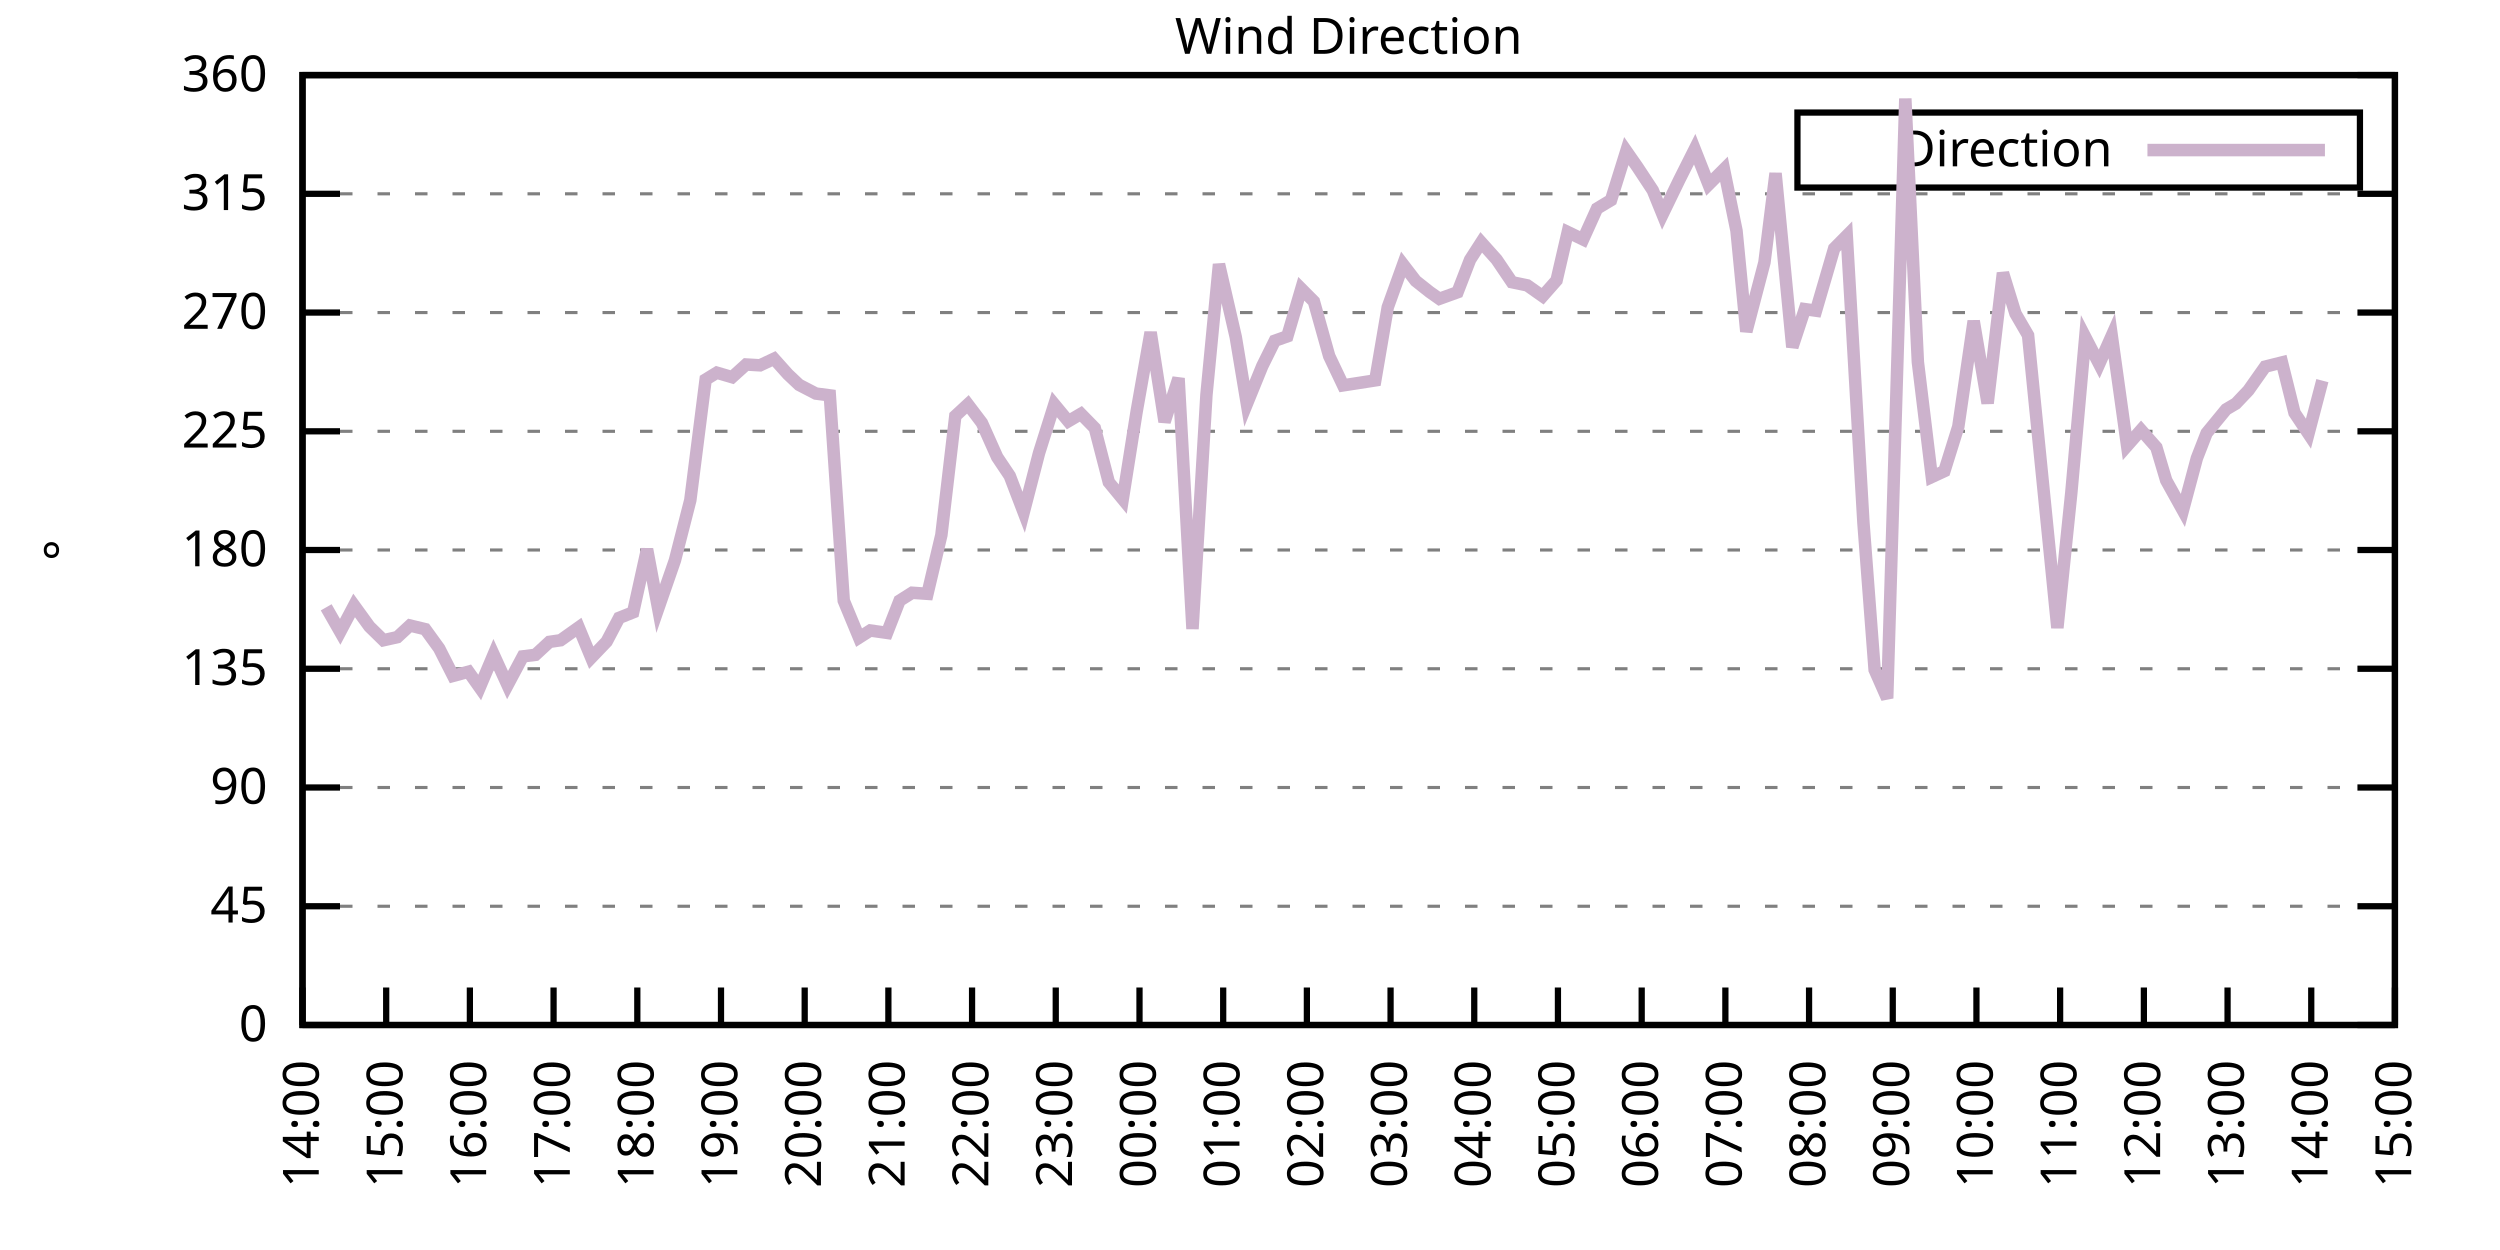
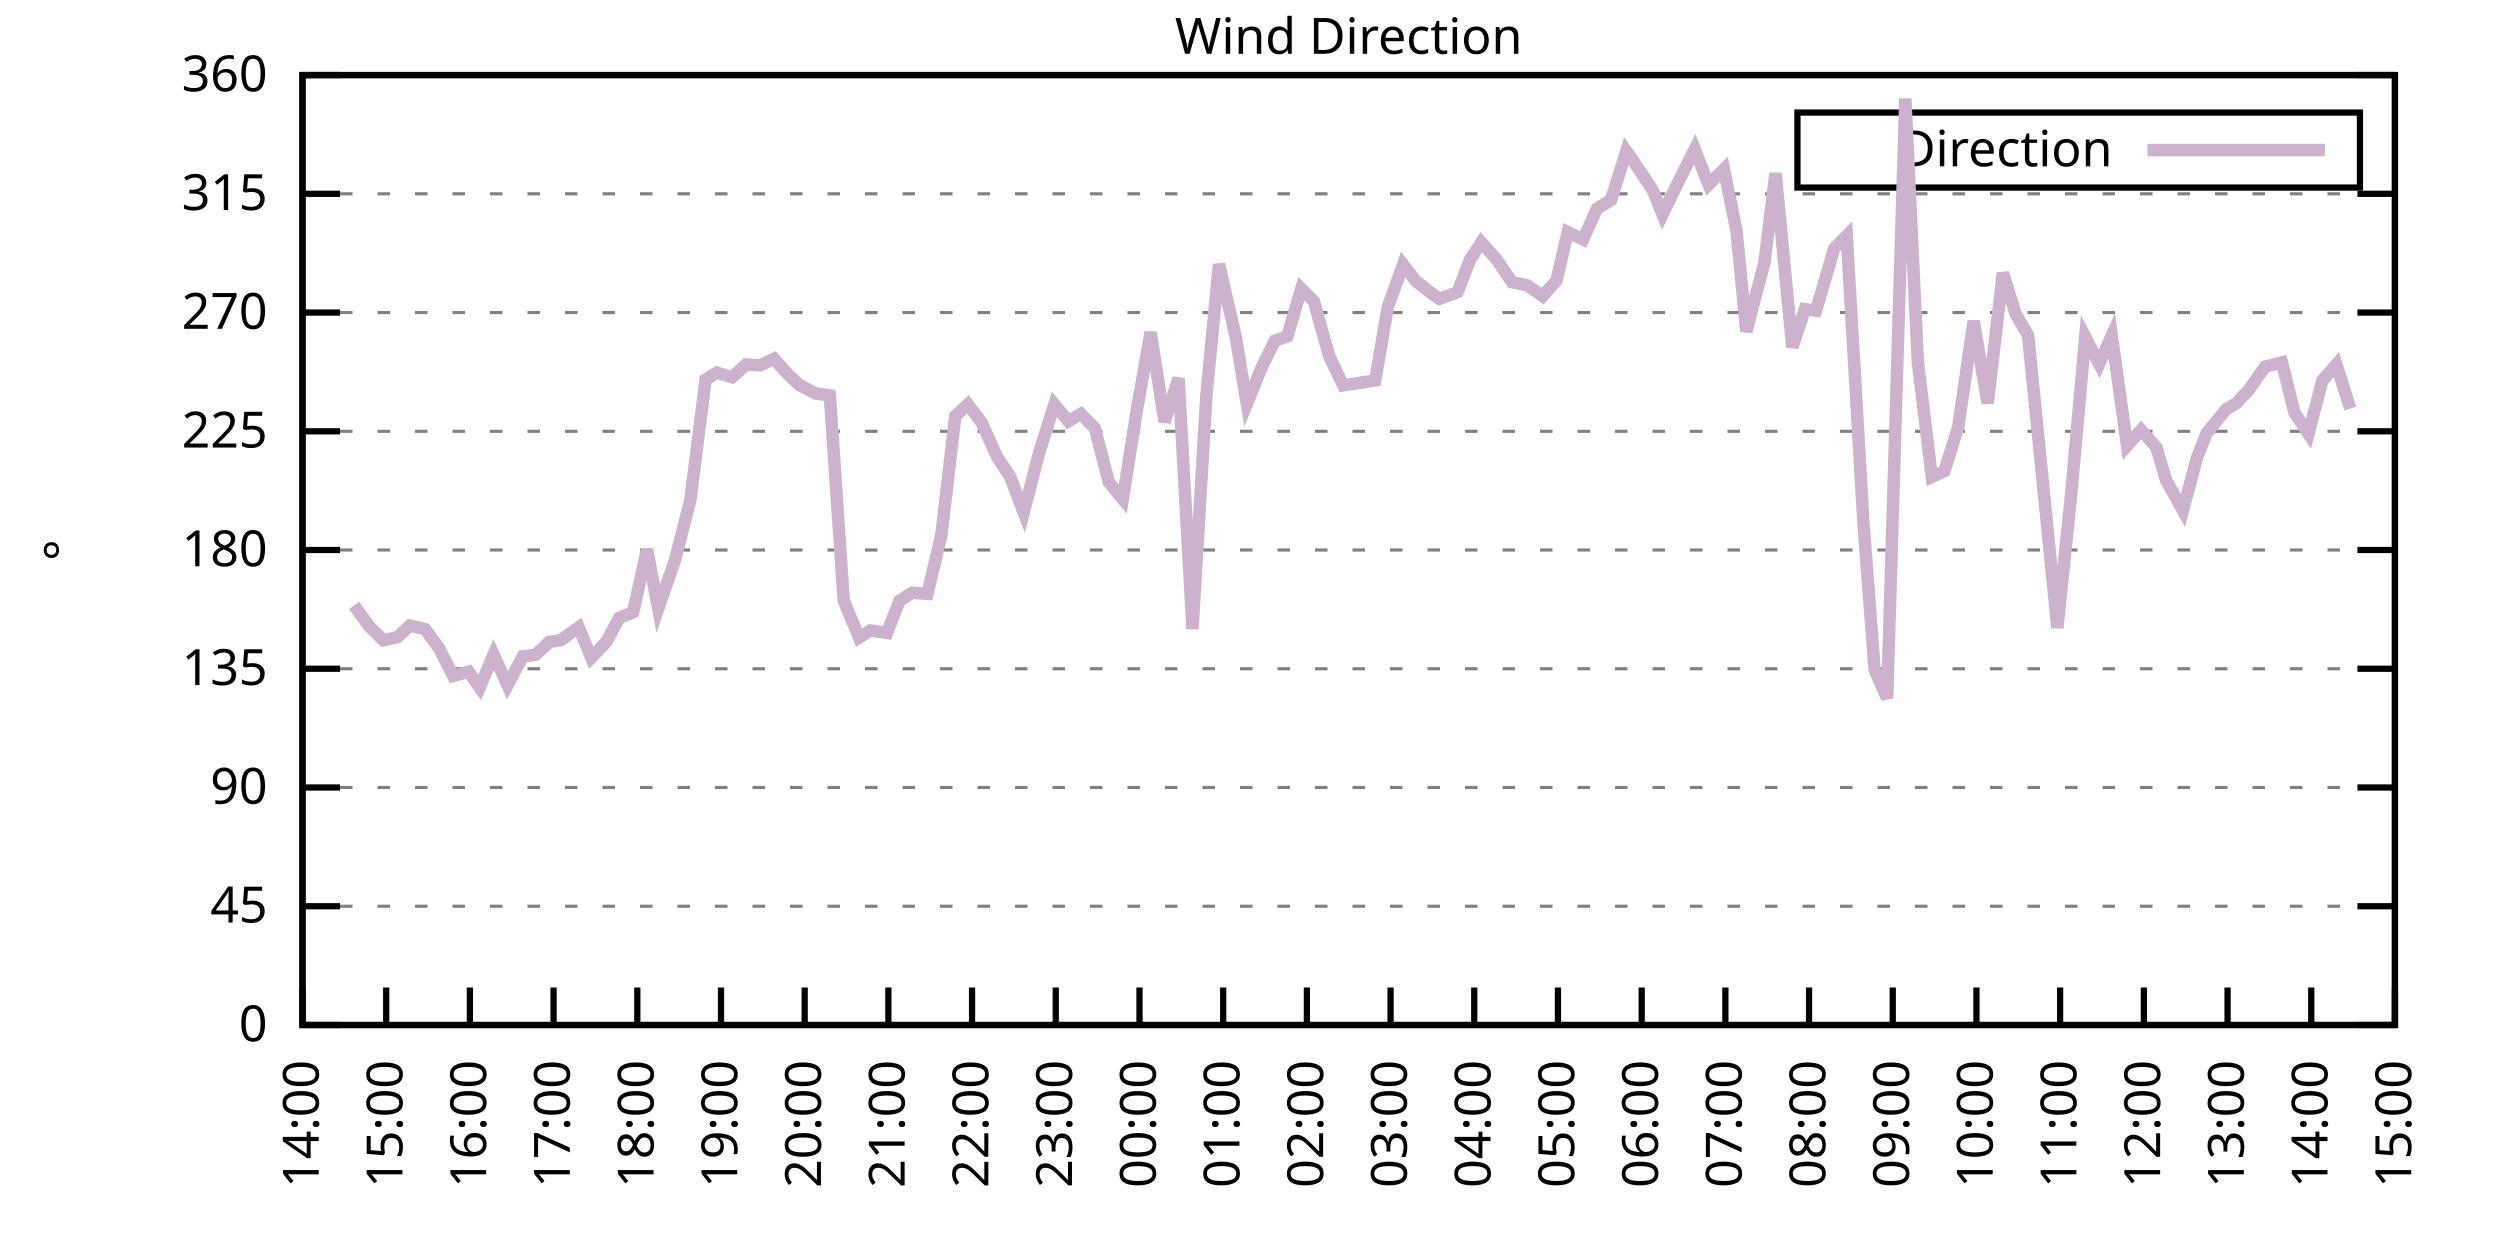
<svg xmlns="http://www.w3.org/2000/svg" xmlns:xlink="http://www.w3.org/1999/xlink" width="400" height="200" viewBox="0 0 400 200">
  <g id="gnuplot_canvas">
    <rect x="0" y="0" width="400" height="200" fill="none" />
    <defs>
      <circle id="gpDot" r="0.5" stroke-width="0.5" stroke="currentColor" />
      <path id="gpPt0" stroke-width="0.333" stroke="currentColor" d="M-1,0 h2 M0,-1 v2" />
      <path id="gpPt1" stroke-width="0.333" stroke="currentColor" d="M-1,-1 L1,1 M1,-1 L-1,1" />
      <path id="gpPt2" stroke-width="0.333" stroke="currentColor" d="M-1,0 L1,0 M0,-1 L0,1 M-1,-1 L1,1 M-1,1 L1,-1" />
      <rect id="gpPt3" stroke-width="0.333" stroke="currentColor" x="-1" y="-1" width="2" height="2" />
      <rect id="gpPt4" stroke-width="0.333" stroke="currentColor" fill="currentColor" x="-1" y="-1" width="2" height="2" />
      <circle id="gpPt5" stroke-width="0.333" stroke="currentColor" cx="0" cy="0" r="1" />
      <use xlink:href="#gpPt5" id="gpPt6" fill="currentColor" stroke="none" />
      <path id="gpPt7" stroke-width="0.333" stroke="currentColor" d="M0,-1.33 L-1.33,0.67 L1.33,0.67 z" />
      <use xlink:href="#gpPt7" id="gpPt8" fill="currentColor" stroke="none" />
      <use xlink:href="#gpPt7" id="gpPt9" stroke="currentColor" transform="rotate(180)" />
      <use xlink:href="#gpPt9" id="gpPt10" fill="currentColor" stroke="none" />
      <use xlink:href="#gpPt3" id="gpPt11" stroke="currentColor" transform="rotate(45)" />
      <use xlink:href="#gpPt11" id="gpPt12" fill="currentColor" stroke="none" />
      <path id="gpPt13" stroke-width="0.333" stroke="currentColor" d="M0,1.330 L1.265,0.411 L0.782,-1.067 L-0.782,-1.076 L-1.265,0.411 z" />
      <use xlink:href="#gpPt13" id="gpPt14" fill="currentColor" stroke="none" />
      <filter id="textbox" filterUnits="objectBoundingBox" x="0" y="0" height="1" width="1">
        <feFlood flood-color="white" flood-opacity="1" result="bgnd" />
        <feComposite in="SourceGraphic" in2="bgnd" operator="atop" />
      </filter>
      <filter id="greybox" filterUnits="objectBoundingBox" x="0" y="0" height="1" width="1">
        <feFlood flood-color="lightgrey" flood-opacity="1" result="grey" />
        <feComposite in="SourceGraphic" in2="grey" operator="atop" />
      </filter>
    </defs>
    <g fill="none" color="white" stroke="currentColor" stroke-width="1.00" stroke-linecap="butt" stroke-linejoin="miter">
</g>
    <g fill="none" color="black" stroke="currentColor" stroke-width="1.00" stroke-linecap="butt" stroke-linejoin="miter">
      <g stroke="none" shape-rendering="crispEdges">
        <polygon fill="rgb(255, 255, 255)" points="48.40,164.00 383.18,164.00 383.18,12.02 48.40,12.02 " />
      </g>
    </g>
    <g fill="none" color="black" stroke="currentColor" stroke-width="1.00" stroke-linecap="butt" stroke-linejoin="miter">
</g>
    <g fill="none" color="black" stroke="black" stroke-width="0.50" stroke-linecap="butt" stroke-linejoin="miter">
</g>
    <g fill="none" color="gray" stroke="currentColor" stroke-width="0.50" stroke-linecap="butt" stroke-linejoin="miter">
      <path stroke="gray" stroke-dasharray="2,4" class="gridline" d="M48.40,164.00 L383.19,164.00  " />
    </g>
    <g fill="none" color="gray" stroke="gray" stroke-width="1.00" stroke-linecap="butt" stroke-linejoin="miter">
</g>
    <g fill="none" color="black" stroke="currentColor" stroke-width="1.00" stroke-linecap="butt" stroke-linejoin="miter">
      <path stroke="black" d="M48.40,164.00 L54.40,164.00 M383.19,164.00 L377.19,164.00  " />
      <g transform="translate(42.80,166.60)" stroke="none" fill="black" font-family="Sans" font-size="8.00" text-anchor="end">
        <text>
          <tspan font-family="Sans"> 0</tspan>
        </text>
      </g>
    </g>
    <g fill="none" color="black" stroke="currentColor" stroke-width="1.00" stroke-linecap="butt" stroke-linejoin="miter">
</g>
    <g fill="none" color="black" stroke="black" stroke-width="0.50" stroke-linecap="butt" stroke-linejoin="miter">
</g>
    <g fill="none" color="gray" stroke="currentColor" stroke-width="0.50" stroke-linecap="butt" stroke-linejoin="miter">
      <path stroke="gray" stroke-dasharray="2,4" class="gridline" d="M48.40,145.00 L383.19,145.00  " />
    </g>
    <g fill="none" color="gray" stroke="gray" stroke-width="1.00" stroke-linecap="butt" stroke-linejoin="miter">
</g>
    <g fill="none" color="black" stroke="currentColor" stroke-width="1.00" stroke-linecap="butt" stroke-linejoin="miter">
      <path stroke="black" d="M48.40,145.00 L54.40,145.00 M383.19,145.00 L377.19,145.00  " />
      <g transform="translate(42.80,147.60)" stroke="none" fill="black" font-family="Sans" font-size="8.00" text-anchor="end">
        <text>
          <tspan font-family="Sans"> 45</tspan>
        </text>
      </g>
    </g>
    <g fill="none" color="black" stroke="currentColor" stroke-width="1.00" stroke-linecap="butt" stroke-linejoin="miter">
</g>
    <g fill="none" color="black" stroke="black" stroke-width="0.50" stroke-linecap="butt" stroke-linejoin="miter">
</g>
    <g fill="none" color="gray" stroke="currentColor" stroke-width="0.50" stroke-linecap="butt" stroke-linejoin="miter">
      <path stroke="gray" stroke-dasharray="2,4" class="gridline" d="M48.40,126.00 L383.19,126.00  " />
    </g>
    <g fill="none" color="gray" stroke="gray" stroke-width="1.00" stroke-linecap="butt" stroke-linejoin="miter">
</g>
    <g fill="none" color="black" stroke="currentColor" stroke-width="1.00" stroke-linecap="butt" stroke-linejoin="miter">
      <path stroke="black" d="M48.40,126.00 L54.40,126.00 M383.19,126.00 L377.19,126.00  " />
      <g transform="translate(42.80,128.60)" stroke="none" fill="black" font-family="Sans" font-size="8.00" text-anchor="end">
        <text>
          <tspan font-family="Sans"> 90</tspan>
        </text>
      </g>
    </g>
    <g fill="none" color="black" stroke="currentColor" stroke-width="1.00" stroke-linecap="butt" stroke-linejoin="miter">
</g>
    <g fill="none" color="black" stroke="black" stroke-width="0.50" stroke-linecap="butt" stroke-linejoin="miter">
</g>
    <g fill="none" color="gray" stroke="currentColor" stroke-width="0.50" stroke-linecap="butt" stroke-linejoin="miter">
      <path stroke="gray" stroke-dasharray="2,4" class="gridline" d="M48.40,107.00 L383.19,107.00  " />
    </g>
    <g fill="none" color="gray" stroke="gray" stroke-width="1.00" stroke-linecap="butt" stroke-linejoin="miter">
</g>
    <g fill="none" color="black" stroke="currentColor" stroke-width="1.00" stroke-linecap="butt" stroke-linejoin="miter">
      <path stroke="black" d="M48.40,107.00 L54.40,107.00 M383.19,107.00 L377.19,107.00  " />
      <g transform="translate(42.80,109.60)" stroke="none" fill="black" font-family="Sans" font-size="8.00" text-anchor="end">
        <text>
          <tspan font-family="Sans"> 135</tspan>
        </text>
      </g>
    </g>
    <g fill="none" color="black" stroke="currentColor" stroke-width="1.00" stroke-linecap="butt" stroke-linejoin="miter">
</g>
    <g fill="none" color="black" stroke="black" stroke-width="0.50" stroke-linecap="butt" stroke-linejoin="miter">
</g>
    <g fill="none" color="gray" stroke="currentColor" stroke-width="0.50" stroke-linecap="butt" stroke-linejoin="miter">
      <path stroke="gray" stroke-dasharray="2,4" class="gridline" d="M48.40,88.00 L383.19,88.00  " />
    </g>
    <g fill="none" color="gray" stroke="gray" stroke-width="1.00" stroke-linecap="butt" stroke-linejoin="miter">
</g>
    <g fill="none" color="black" stroke="currentColor" stroke-width="1.00" stroke-linecap="butt" stroke-linejoin="miter">
      <path stroke="black" d="M48.40,88.00 L54.40,88.00 M383.19,88.00 L377.19,88.00  " />
      <g transform="translate(42.80,90.60)" stroke="none" fill="black" font-family="Sans" font-size="8.00" text-anchor="end">
        <text>
          <tspan font-family="Sans"> 180</tspan>
        </text>
      </g>
    </g>
    <g fill="none" color="black" stroke="currentColor" stroke-width="1.00" stroke-linecap="butt" stroke-linejoin="miter">
</g>
    <g fill="none" color="black" stroke="black" stroke-width="0.50" stroke-linecap="butt" stroke-linejoin="miter">
</g>
    <g fill="none" color="gray" stroke="currentColor" stroke-width="0.50" stroke-linecap="butt" stroke-linejoin="miter">
      <path stroke="gray" stroke-dasharray="2,4" class="gridline" d="M48.40,69.01 L383.19,69.01  " />
    </g>
    <g fill="none" color="gray" stroke="gray" stroke-width="1.00" stroke-linecap="butt" stroke-linejoin="miter">
</g>
    <g fill="none" color="black" stroke="currentColor" stroke-width="1.00" stroke-linecap="butt" stroke-linejoin="miter">
      <path stroke="black" d="M48.40,69.01 L54.40,69.01 M383.19,69.01 L377.19,69.01  " />
      <g transform="translate(42.80,71.61)" stroke="none" fill="black" font-family="Sans" font-size="8.00" text-anchor="end">
        <text>
          <tspan font-family="Sans"> 225</tspan>
        </text>
      </g>
    </g>
    <g fill="none" color="black" stroke="currentColor" stroke-width="1.00" stroke-linecap="butt" stroke-linejoin="miter">
</g>
    <g fill="none" color="black" stroke="black" stroke-width="0.50" stroke-linecap="butt" stroke-linejoin="miter">
</g>
    <g fill="none" color="gray" stroke="currentColor" stroke-width="0.50" stroke-linecap="butt" stroke-linejoin="miter">
      <path stroke="gray" stroke-dasharray="2,4" class="gridline" d="M48.40,50.01 L383.19,50.01  " />
    </g>
    <g fill="none" color="gray" stroke="gray" stroke-width="1.00" stroke-linecap="butt" stroke-linejoin="miter">
</g>
    <g fill="none" color="black" stroke="currentColor" stroke-width="1.00" stroke-linecap="butt" stroke-linejoin="miter">
      <path stroke="black" d="M48.40,50.01 L54.40,50.01 M383.19,50.01 L377.19,50.01  " />
      <g transform="translate(42.80,52.61)" stroke="none" fill="black" font-family="Sans" font-size="8.00" text-anchor="end">
        <text>
          <tspan font-family="Sans"> 270</tspan>
        </text>
      </g>
    </g>
    <g fill="none" color="black" stroke="currentColor" stroke-width="1.00" stroke-linecap="butt" stroke-linejoin="miter">
</g>
    <g fill="none" color="black" stroke="black" stroke-width="0.50" stroke-linecap="butt" stroke-linejoin="miter">
</g>
    <g fill="none" color="gray" stroke="currentColor" stroke-width="0.50" stroke-linecap="butt" stroke-linejoin="miter">
      <path stroke="gray" stroke-dasharray="2,4" class="gridline" d="M48.40,31.01 L383.19,31.01  " />
    </g>
    <g fill="none" color="gray" stroke="gray" stroke-width="1.00" stroke-linecap="butt" stroke-linejoin="miter">
</g>
    <g fill="none" color="black" stroke="currentColor" stroke-width="1.00" stroke-linecap="butt" stroke-linejoin="miter">
      <path stroke="black" d="M48.40,31.01 L54.40,31.01 M383.19,31.01 L377.19,31.01  " />
      <g transform="translate(42.80,33.61)" stroke="none" fill="black" font-family="Sans" font-size="8.00" text-anchor="end">
        <text>
          <tspan font-family="Sans"> 315</tspan>
        </text>
      </g>
    </g>
    <g fill="none" color="black" stroke="currentColor" stroke-width="1.00" stroke-linecap="butt" stroke-linejoin="miter">
</g>
    <g fill="none" color="black" stroke="black" stroke-width="0.50" stroke-linecap="butt" stroke-linejoin="miter">
</g>
    <g fill="none" color="gray" stroke="currentColor" stroke-width="0.50" stroke-linecap="butt" stroke-linejoin="miter">
      <path stroke="gray" stroke-dasharray="2,4" class="gridline" d="M48.40,12.01 L383.19,12.01  " />
    </g>
    <g fill="none" color="gray" stroke="gray" stroke-width="1.00" stroke-linecap="butt" stroke-linejoin="miter">
</g>
    <g fill="none" color="black" stroke="currentColor" stroke-width="1.00" stroke-linecap="butt" stroke-linejoin="miter">
      <path stroke="black" d="M48.40,12.01 L54.40,12.01 M383.19,12.01 L377.19,12.01  " />
      <g transform="translate(42.80,14.61)" stroke="none" fill="black" font-family="Sans" font-size="8.00" text-anchor="end">
        <text>
          <tspan font-family="Sans"> 360</tspan>
        </text>
      </g>
    </g>
    <g fill="none" color="black" stroke="currentColor" stroke-width="1.00" stroke-linecap="butt" stroke-linejoin="miter">
      <path stroke="black" d="M48.40,164.00 L48.40,158.00  " />
      <g transform="translate(51.00,169.60) rotate(270.00)" stroke="none" fill="black" font-family="Sans" font-size="8.00" text-anchor="end">
        <text>
          <tspan font-family="Sans">14:00</tspan>
        </text>
      </g>
    </g>
    <g fill="none" color="black" stroke="currentColor" stroke-width="1.00" stroke-linecap="butt" stroke-linejoin="miter">
      <path stroke="black" d="M61.79,164.00 L61.79,158.00  " />
      <g transform="translate(64.39,169.60) rotate(270.00)" stroke="none" fill="black" font-family="Sans" font-size="8.00" text-anchor="end">
        <text>
          <tspan font-family="Sans">15:00</tspan>
        </text>
      </g>
    </g>
    <g fill="none" color="black" stroke="currentColor" stroke-width="1.00" stroke-linecap="butt" stroke-linejoin="miter">
      <path stroke="black" d="M75.18,164.00 L75.18,158.00  " />
      <g transform="translate(77.78,169.60) rotate(270.00)" stroke="none" fill="black" font-family="Sans" font-size="8.00" text-anchor="end">
        <text>
          <tspan font-family="Sans">16:00</tspan>
        </text>
      </g>
    </g>
    <g fill="none" color="black" stroke="currentColor" stroke-width="1.00" stroke-linecap="butt" stroke-linejoin="miter">
      <path stroke="black" d="M88.57,164.00 L88.57,158.00  " />
      <g transform="translate(91.17,169.60) rotate(270.00)" stroke="none" fill="black" font-family="Sans" font-size="8.00" text-anchor="end">
        <text>
          <tspan font-family="Sans">17:00</tspan>
        </text>
      </g>
    </g>
    <g fill="none" color="black" stroke="currentColor" stroke-width="1.00" stroke-linecap="butt" stroke-linejoin="miter">
      <path stroke="black" d="M101.97,164.00 L101.97,158.00  " />
      <g transform="translate(104.57,169.60) rotate(270.00)" stroke="none" fill="black" font-family="Sans" font-size="8.00" text-anchor="end">
        <text>
          <tspan font-family="Sans">18:00</tspan>
        </text>
      </g>
    </g>
    <g fill="none" color="black" stroke="currentColor" stroke-width="1.00" stroke-linecap="butt" stroke-linejoin="miter">
      <path stroke="black" d="M115.36,164.00 L115.36,158.00  " />
      <g transform="translate(117.96,169.60) rotate(270.00)" stroke="none" fill="black" font-family="Sans" font-size="8.00" text-anchor="end">
        <text>
          <tspan font-family="Sans">19:00</tspan>
        </text>
      </g>
    </g>
    <g fill="none" color="black" stroke="currentColor" stroke-width="1.00" stroke-linecap="butt" stroke-linejoin="miter">
      <path stroke="black" d="M128.75,164.00 L128.75,158.00  " />
      <g transform="translate(131.35,169.60) rotate(270.00)" stroke="none" fill="black" font-family="Sans" font-size="8.00" text-anchor="end">
        <text>
          <tspan font-family="Sans">20:00</tspan>
        </text>
      </g>
    </g>
    <g fill="none" color="black" stroke="currentColor" stroke-width="1.00" stroke-linecap="butt" stroke-linejoin="miter">
      <path stroke="black" d="M142.14,164.00 L142.14,158.00  " />
      <g transform="translate(144.74,169.60) rotate(270.00)" stroke="none" fill="black" font-family="Sans" font-size="8.00" text-anchor="end">
        <text>
          <tspan font-family="Sans">21:00</tspan>
        </text>
      </g>
    </g>
    <g fill="none" color="black" stroke="currentColor" stroke-width="1.00" stroke-linecap="butt" stroke-linejoin="miter">
      <path stroke="black" d="M155.53,164.00 L155.53,158.00  " />
      <g transform="translate(158.13,169.60) rotate(270.00)" stroke="none" fill="black" font-family="Sans" font-size="8.00" text-anchor="end">
        <text>
          <tspan font-family="Sans">22:00</tspan>
        </text>
      </g>
    </g>
    <g fill="none" color="black" stroke="currentColor" stroke-width="1.00" stroke-linecap="butt" stroke-linejoin="miter">
      <path stroke="black" d="M168.92,164.00 L168.92,158.00  " />
      <g transform="translate(171.52,169.60) rotate(270.00)" stroke="none" fill="black" font-family="Sans" font-size="8.00" text-anchor="end">
        <text>
          <tspan font-family="Sans">23:00</tspan>
        </text>
      </g>
    </g>
    <g fill="none" color="black" stroke="currentColor" stroke-width="1.00" stroke-linecap="butt" stroke-linejoin="miter">
      <path stroke="black" d="M182.32,164.00 L182.32,158.00  " />
      <g transform="translate(184.92,169.60) rotate(270.00)" stroke="none" fill="black" font-family="Sans" font-size="8.00" text-anchor="end">
        <text>
          <tspan font-family="Sans">00:00</tspan>
        </text>
      </g>
    </g>
    <g fill="none" color="black" stroke="currentColor" stroke-width="1.00" stroke-linecap="butt" stroke-linejoin="miter">
      <path stroke="black" d="M195.71,164.00 L195.71,158.00  " />
      <g transform="translate(198.31,169.60) rotate(270.00)" stroke="none" fill="black" font-family="Sans" font-size="8.00" text-anchor="end">
        <text>
          <tspan font-family="Sans">01:00</tspan>
        </text>
      </g>
    </g>
    <g fill="none" color="black" stroke="currentColor" stroke-width="1.00" stroke-linecap="butt" stroke-linejoin="miter">
      <path stroke="black" d="M209.10,164.00 L209.10,158.00  " />
      <g transform="translate(211.70,169.60) rotate(270.00)" stroke="none" fill="black" font-family="Sans" font-size="8.00" text-anchor="end">
        <text>
          <tspan font-family="Sans">02:00</tspan>
        </text>
      </g>
    </g>
    <g fill="none" color="black" stroke="currentColor" stroke-width="1.00" stroke-linecap="butt" stroke-linejoin="miter">
      <path stroke="black" d="M222.49,164.00 L222.49,158.00  " />
      <g transform="translate(225.09,169.60) rotate(270.00)" stroke="none" fill="black" font-family="Sans" font-size="8.00" text-anchor="end">
        <text>
          <tspan font-family="Sans">03:00</tspan>
        </text>
      </g>
    </g>
    <g fill="none" color="black" stroke="currentColor" stroke-width="1.00" stroke-linecap="butt" stroke-linejoin="miter">
      <path stroke="black" d="M235.88,164.00 L235.88,158.00  " />
      <g transform="translate(238.48,169.60) rotate(270.00)" stroke="none" fill="black" font-family="Sans" font-size="8.00" text-anchor="end">
        <text>
          <tspan font-family="Sans">04:00</tspan>
        </text>
      </g>
    </g>
    <g fill="none" color="black" stroke="currentColor" stroke-width="1.00" stroke-linecap="butt" stroke-linejoin="miter">
      <path stroke="black" d="M249.27,164.00 L249.27,158.00  " />
      <g transform="translate(251.87,169.60) rotate(270.00)" stroke="none" fill="black" font-family="Sans" font-size="8.00" text-anchor="end">
        <text>
          <tspan font-family="Sans">05:00</tspan>
        </text>
      </g>
    </g>
    <g fill="none" color="black" stroke="currentColor" stroke-width="1.00" stroke-linecap="butt" stroke-linejoin="miter">
      <path stroke="black" d="M262.67,164.00 L262.67,158.00  " />
      <g transform="translate(265.27,169.60) rotate(270.00)" stroke="none" fill="black" font-family="Sans" font-size="8.00" text-anchor="end">
        <text>
          <tspan font-family="Sans">06:00</tspan>
        </text>
      </g>
    </g>
    <g fill="none" color="black" stroke="currentColor" stroke-width="1.00" stroke-linecap="butt" stroke-linejoin="miter">
      <path stroke="black" d="M276.06,164.00 L276.06,158.00  " />
      <g transform="translate(278.66,169.60) rotate(270.00)" stroke="none" fill="black" font-family="Sans" font-size="8.00" text-anchor="end">
        <text>
          <tspan font-family="Sans">07:00</tspan>
        </text>
      </g>
    </g>
    <g fill="none" color="black" stroke="currentColor" stroke-width="1.00" stroke-linecap="butt" stroke-linejoin="miter">
      <path stroke="black" d="M289.45,164.00 L289.45,158.00  " />
      <g transform="translate(292.05,169.60) rotate(270.00)" stroke="none" fill="black" font-family="Sans" font-size="8.00" text-anchor="end">
        <text>
          <tspan font-family="Sans">08:00</tspan>
        </text>
      </g>
    </g>
    <g fill="none" color="black" stroke="currentColor" stroke-width="1.00" stroke-linecap="butt" stroke-linejoin="miter">
      <path stroke="black" d="M302.84,164.00 L302.84,158.00  " />
      <g transform="translate(305.44,169.60) rotate(270.00)" stroke="none" fill="black" font-family="Sans" font-size="8.00" text-anchor="end">
        <text>
          <tspan font-family="Sans">09:00</tspan>
        </text>
      </g>
    </g>
    <g fill="none" color="black" stroke="currentColor" stroke-width="1.00" stroke-linecap="butt" stroke-linejoin="miter">
      <path stroke="black" d="M316.23,164.00 L316.23,158.00  " />
      <g transform="translate(318.83,169.60) rotate(270.00)" stroke="none" fill="black" font-family="Sans" font-size="8.00" text-anchor="end">
        <text>
          <tspan font-family="Sans">10:00</tspan>
        </text>
      </g>
    </g>
    <g fill="none" color="black" stroke="currentColor" stroke-width="1.00" stroke-linecap="butt" stroke-linejoin="miter">
      <path stroke="black" d="M329.62,164.00 L329.62,158.00  " />
      <g transform="translate(332.22,169.60) rotate(270.00)" stroke="none" fill="black" font-family="Sans" font-size="8.00" text-anchor="end">
        <text>
          <tspan font-family="Sans">11:00</tspan>
        </text>
      </g>
    </g>
    <g fill="none" color="black" stroke="currentColor" stroke-width="1.00" stroke-linecap="butt" stroke-linejoin="miter">
      <path stroke="black" d="M343.02,164.00 L343.02,158.00  " />
      <g transform="translate(345.62,169.60) rotate(270.00)" stroke="none" fill="black" font-family="Sans" font-size="8.00" text-anchor="end">
        <text>
          <tspan font-family="Sans">12:00</tspan>
        </text>
      </g>
    </g>
    <g fill="none" color="black" stroke="currentColor" stroke-width="1.00" stroke-linecap="butt" stroke-linejoin="miter">
      <path stroke="black" d="M356.41,164.00 L356.41,158.00  " />
      <g transform="translate(359.01,169.60) rotate(270.00)" stroke="none" fill="black" font-family="Sans" font-size="8.00" text-anchor="end">
        <text>
          <tspan font-family="Sans">13:00</tspan>
        </text>
      </g>
    </g>
    <g fill="none" color="black" stroke="currentColor" stroke-width="1.00" stroke-linecap="butt" stroke-linejoin="miter">
      <path stroke="black" d="M369.80,164.00 L369.80,158.00  " />
      <g transform="translate(372.40,169.60) rotate(270.00)" stroke="none" fill="black" font-family="Sans" font-size="8.00" text-anchor="end">
        <text>
          <tspan font-family="Sans">14:00</tspan>
        </text>
      </g>
    </g>
    <g fill="none" color="black" stroke="currentColor" stroke-width="1.00" stroke-linecap="butt" stroke-linejoin="miter">
      <path stroke="black" d="M383.19,164.00 L383.19,158.00  " />
      <g transform="translate(385.79,169.60) rotate(270.00)" stroke="none" fill="black" font-family="Sans" font-size="8.00" text-anchor="end">
        <text>
          <tspan font-family="Sans">15:00</tspan>
        </text>
      </g>
    </g>
    <g fill="none" color="black" stroke="currentColor" stroke-width="1.00" stroke-linecap="butt" stroke-linejoin="miter">
</g>
    <g fill="none" color="black" stroke="currentColor" stroke-width="1.00" stroke-linecap="butt" stroke-linejoin="miter">
      <path stroke="black" d="M48.40,12.01 L48.40,164.00 L383.19,164.00 L383.19,12.01 L48.40,12.01 Z  " />
    </g>
    <g fill="none" color="black" stroke="currentColor" stroke-width="1.00" stroke-linecap="butt" stroke-linejoin="miter">
</g>
    <g fill="none" color="black" stroke="currentColor" stroke-width="1.00" stroke-linecap="butt" stroke-linejoin="miter">
      <path stroke="black" d="M287.59,30.01 L287.59,18.01 L377.59,18.01 L377.59,30.01 L287.59,30.01 Z  " />
    </g>
    <g id="Wind_direction_plot_1">
      <g fill="none" color="white" stroke="black" stroke-width="2.00" stroke-linecap="butt" stroke-linejoin="miter">
</g>
      <g fill="none" color="black" stroke="currentColor" stroke-width="2.00" stroke-linecap="butt" stroke-linejoin="miter">
        <g transform="translate(337.99,26.61)" stroke="none" fill="black" font-family="Sans" font-size="8.00" text-anchor="end">
          <text>
            <tspan font-family="Sans">Direction</tspan>
          </text>
        </g>
      </g>
      <g fill="none" color="black" stroke="currentColor" stroke-width="2.00" stroke-linecap="butt" stroke-linejoin="miter">
-         <path stroke="rgb(204, 178, 204)" d="M343.59,24.01 L371.99,24.01 M52.19,97.17 L54.43,101.09 L56.66,96.87 L59.11,100.25 L61.35,102.44 L63.58,101.94   L65.59,100.08 L68.04,100.67 L70.27,103.75 L72.50,108.14 L74.96,107.47 L76.75,110.00 L78.98,104.72 L81.21,109.62   L83.66,105.02 L85.67,104.77 L87.91,102.70 L89.69,102.44 L92.59,100.38 L94.60,105.23 L97.06,102.66 L99.06,98.86   L101.30,97.97 L103.53,87.88 L105.31,97.38 L107.99,89.65 L110.45,80.03 L112.90,60.73 L114.69,59.63 L117.14,60.35   L119.38,58.32 L121.61,58.45 L123.84,57.40 L126.07,59.89 L127.86,61.58 L130.54,62.97 L132.77,63.26 L135.00,96.11   L137.45,102.02 L139.24,100.88 L141.92,101.26 L143.93,96.11 L145.94,94.84 L148.39,95.01 L150.62,85.60 L152.85,66.56   L154.86,64.70 L157.10,67.66 L159.55,73.14 L161.56,76.14 L163.79,81.97 L166.25,72.47 L168.70,64.70 L170.93,67.40   L172.94,66.22 L175.17,68.50 L177.41,77.15 L179.64,79.86 L181.87,65.80 L184.10,53.17 L186.33,67.49 L188.57,60.52   L190.80,100.63 L193.03,63.18 L195.04,42.28 L197.72,53.93 L199.50,64.62 L201.96,58.58 L203.97,54.52 L205.97,53.81   L208.21,46.21 L210.22,48.23 L212.67,56.97 L214.90,61.66 L220.04,60.86 L222.04,49.16 L224.50,42.32 L226.51,44.94   L228.74,46.71 L230.30,47.81 L233.20,46.76 L235.21,41.56 L237.00,38.78 L239.45,41.52 L241.91,45.15 L244.36,45.66   L246.82,47.39 L249.05,44.86 L250.84,37.13 L253.29,38.31 L255.52,33.37 L257.76,32.02 L260.21,24.17 L262.00,26.74   L264.45,30.46 L266.01,34.30 L268.69,28.77 L271.15,23.87 L273.38,29.53 L275.83,27.08 L277.84,36.92 L279.41,53.05   L282.31,41.99 L284.09,27.72 L286.77,55.54 L288.78,49.46 L290.56,49.71 L293.47,39.75 L295.48,37.72 L298.15,83.66   L299.94,107.17 L301.95,111.73 L304.85,15.77 L306.86,57.94 L309.09,76.31 L311.10,75.38 L313.33,68.25 L315.79,51.36   L318.02,64.53 L320.47,43.67 L322.48,50.18 L324.49,53.64 L329.18,100.46 L331.41,78.84 L333.64,53.93 L335.87,58.24   L337.88,53.72 L340.34,71.33 L342.57,68.80 L345.02,71.58 L346.59,76.86 L349.26,81.67 L351.50,73.31 L353.06,69.30   L356.18,65.50 L357.75,64.57 L359.75,62.46 L362.43,58.66 L365.11,57.99 L367.12,66.05 L369.35,69.39 L371.58,60.90    " />
+         <path stroke="rgb(204, 178, 204)" d="M343.59,24.01 L371.99,24.01 M56.66,96.87 L59.11,100.25 L61.35,102.44 L63.58,101.94 L65.59,100.08 L68.04,100.67   L70.27,103.75 L72.50,108.14 L74.96,107.47 L76.75,110.00 L78.98,104.72 L81.21,109.62 L83.66,105.02 L85.67,104.77   L87.91,102.70 L89.69,102.44 L92.59,100.38 L94.60,105.23 L97.06,102.66 L99.06,98.86 L101.30,97.97 L103.53,87.88   L105.31,97.38 L107.99,89.65 L110.45,80.03 L112.90,60.73 L114.69,59.63 L117.14,60.35 L119.38,58.32 L121.61,58.45   L123.84,57.40 L126.07,59.89 L127.86,61.58 L130.54,62.97 L132.77,63.26 L135.00,96.11 L137.45,102.02 L139.24,100.88   L141.92,101.26 L143.93,96.11 L145.94,94.84 L148.39,95.01 L150.62,85.60 L152.85,66.56 L154.86,64.70 L157.10,67.66   L159.55,73.14 L161.56,76.14 L163.79,81.97 L166.25,72.47 L168.70,64.70 L170.93,67.40 L172.94,66.22 L175.17,68.50   L177.41,77.15 L179.64,79.86 L181.87,65.80 L184.10,53.17 L186.33,67.49 L188.57,60.52 L190.80,100.63 L193.03,63.18   L195.04,42.28 L197.72,53.93 L199.50,64.62 L201.96,58.58 L203.97,54.52 L205.97,53.81 L208.21,46.21 L210.22,48.23   L212.67,56.97 L214.90,61.66 L220.04,60.86 L222.04,49.16 L224.50,42.32 L226.51,44.94 L228.74,46.71 L230.30,47.81   L233.20,46.76 L235.21,41.56 L237.00,38.78 L239.45,41.52 L241.91,45.15 L244.36,45.66 L246.82,47.39 L249.05,44.86   L250.84,37.13 L253.29,38.31 L255.52,33.37 L257.76,32.02 L260.21,24.17 L262.00,26.74 L264.45,30.46 L266.01,34.30   L268.69,28.77 L271.15,23.87 L273.38,29.53 L275.83,27.08 L277.84,36.92 L279.41,53.05 L282.31,41.99 L284.09,27.72   L286.77,55.54 L288.78,49.46 L290.56,49.71 L293.47,39.75 L295.48,37.72 L298.15,83.66 L299.94,107.17 L301.95,111.73   L304.85,15.77 L306.86,57.94 L309.09,76.31 L311.10,75.38 L313.33,68.25 L315.79,51.36 L318.02,64.53 L320.47,43.67   L322.48,50.18 L324.49,53.64 L329.18,100.46 L331.41,78.84 L333.64,53.93 L335.87,58.24 L337.88,53.72 L340.34,71.33   L342.57,68.80 L345.02,71.58 L346.59,76.86 L349.26,81.67 L351.50,73.31 L353.06,69.30 L356.18,65.50 L357.75,64.57   L359.75,62.46 L362.43,58.66 L365.11,57.99 L367.12,66.05 L369.35,69.39 L371.58,60.90 L373.82,58.32 L376.05,65.38    " />
      </g>
    </g>
    <g fill="none" color="black" stroke="currentColor" stroke-width="2.00" stroke-linecap="butt" stroke-linejoin="miter">
</g>
    <g fill="none" color="black" stroke="black" stroke-width="1.00" stroke-linecap="butt" stroke-linejoin="miter">
</g>
    <g fill="none" color="black" stroke="currentColor" stroke-width="1.00" stroke-linecap="butt" stroke-linejoin="miter">
      <path stroke="black" d="M48.40,12.01 L48.40,164.00 L383.19,164.00 L383.19,12.01 L48.40,12.01 Z  " />
      <g transform="translate(12.80,88.01) rotate(270.00)" stroke="none" fill="black" font-family="Sans" font-size="8.00" text-anchor="middle">
        <text>
          <tspan font-family="Sans">°</tspan>
        </text>
      </g>
    </g>
    <g fill="none" color="black" stroke="currentColor" stroke-width="1.00" stroke-linecap="butt" stroke-linejoin="miter">
</g>
    <g fill="none" color="black" stroke="currentColor" stroke-width="1.00" stroke-linecap="butt" stroke-linejoin="miter">
      <g transform="translate(215.79,8.61)" stroke="none" fill="black" font-family="Sans" font-size="8.00" text-anchor="middle">
        <text>
          <tspan font-family="Sans">Wind Direction</tspan>
        </text>
      </g>
    </g>
    <g fill="none" color="black" stroke="currentColor" stroke-width="1.00" stroke-linecap="butt" stroke-linejoin="miter">
</g>
  </g>
</svg>
